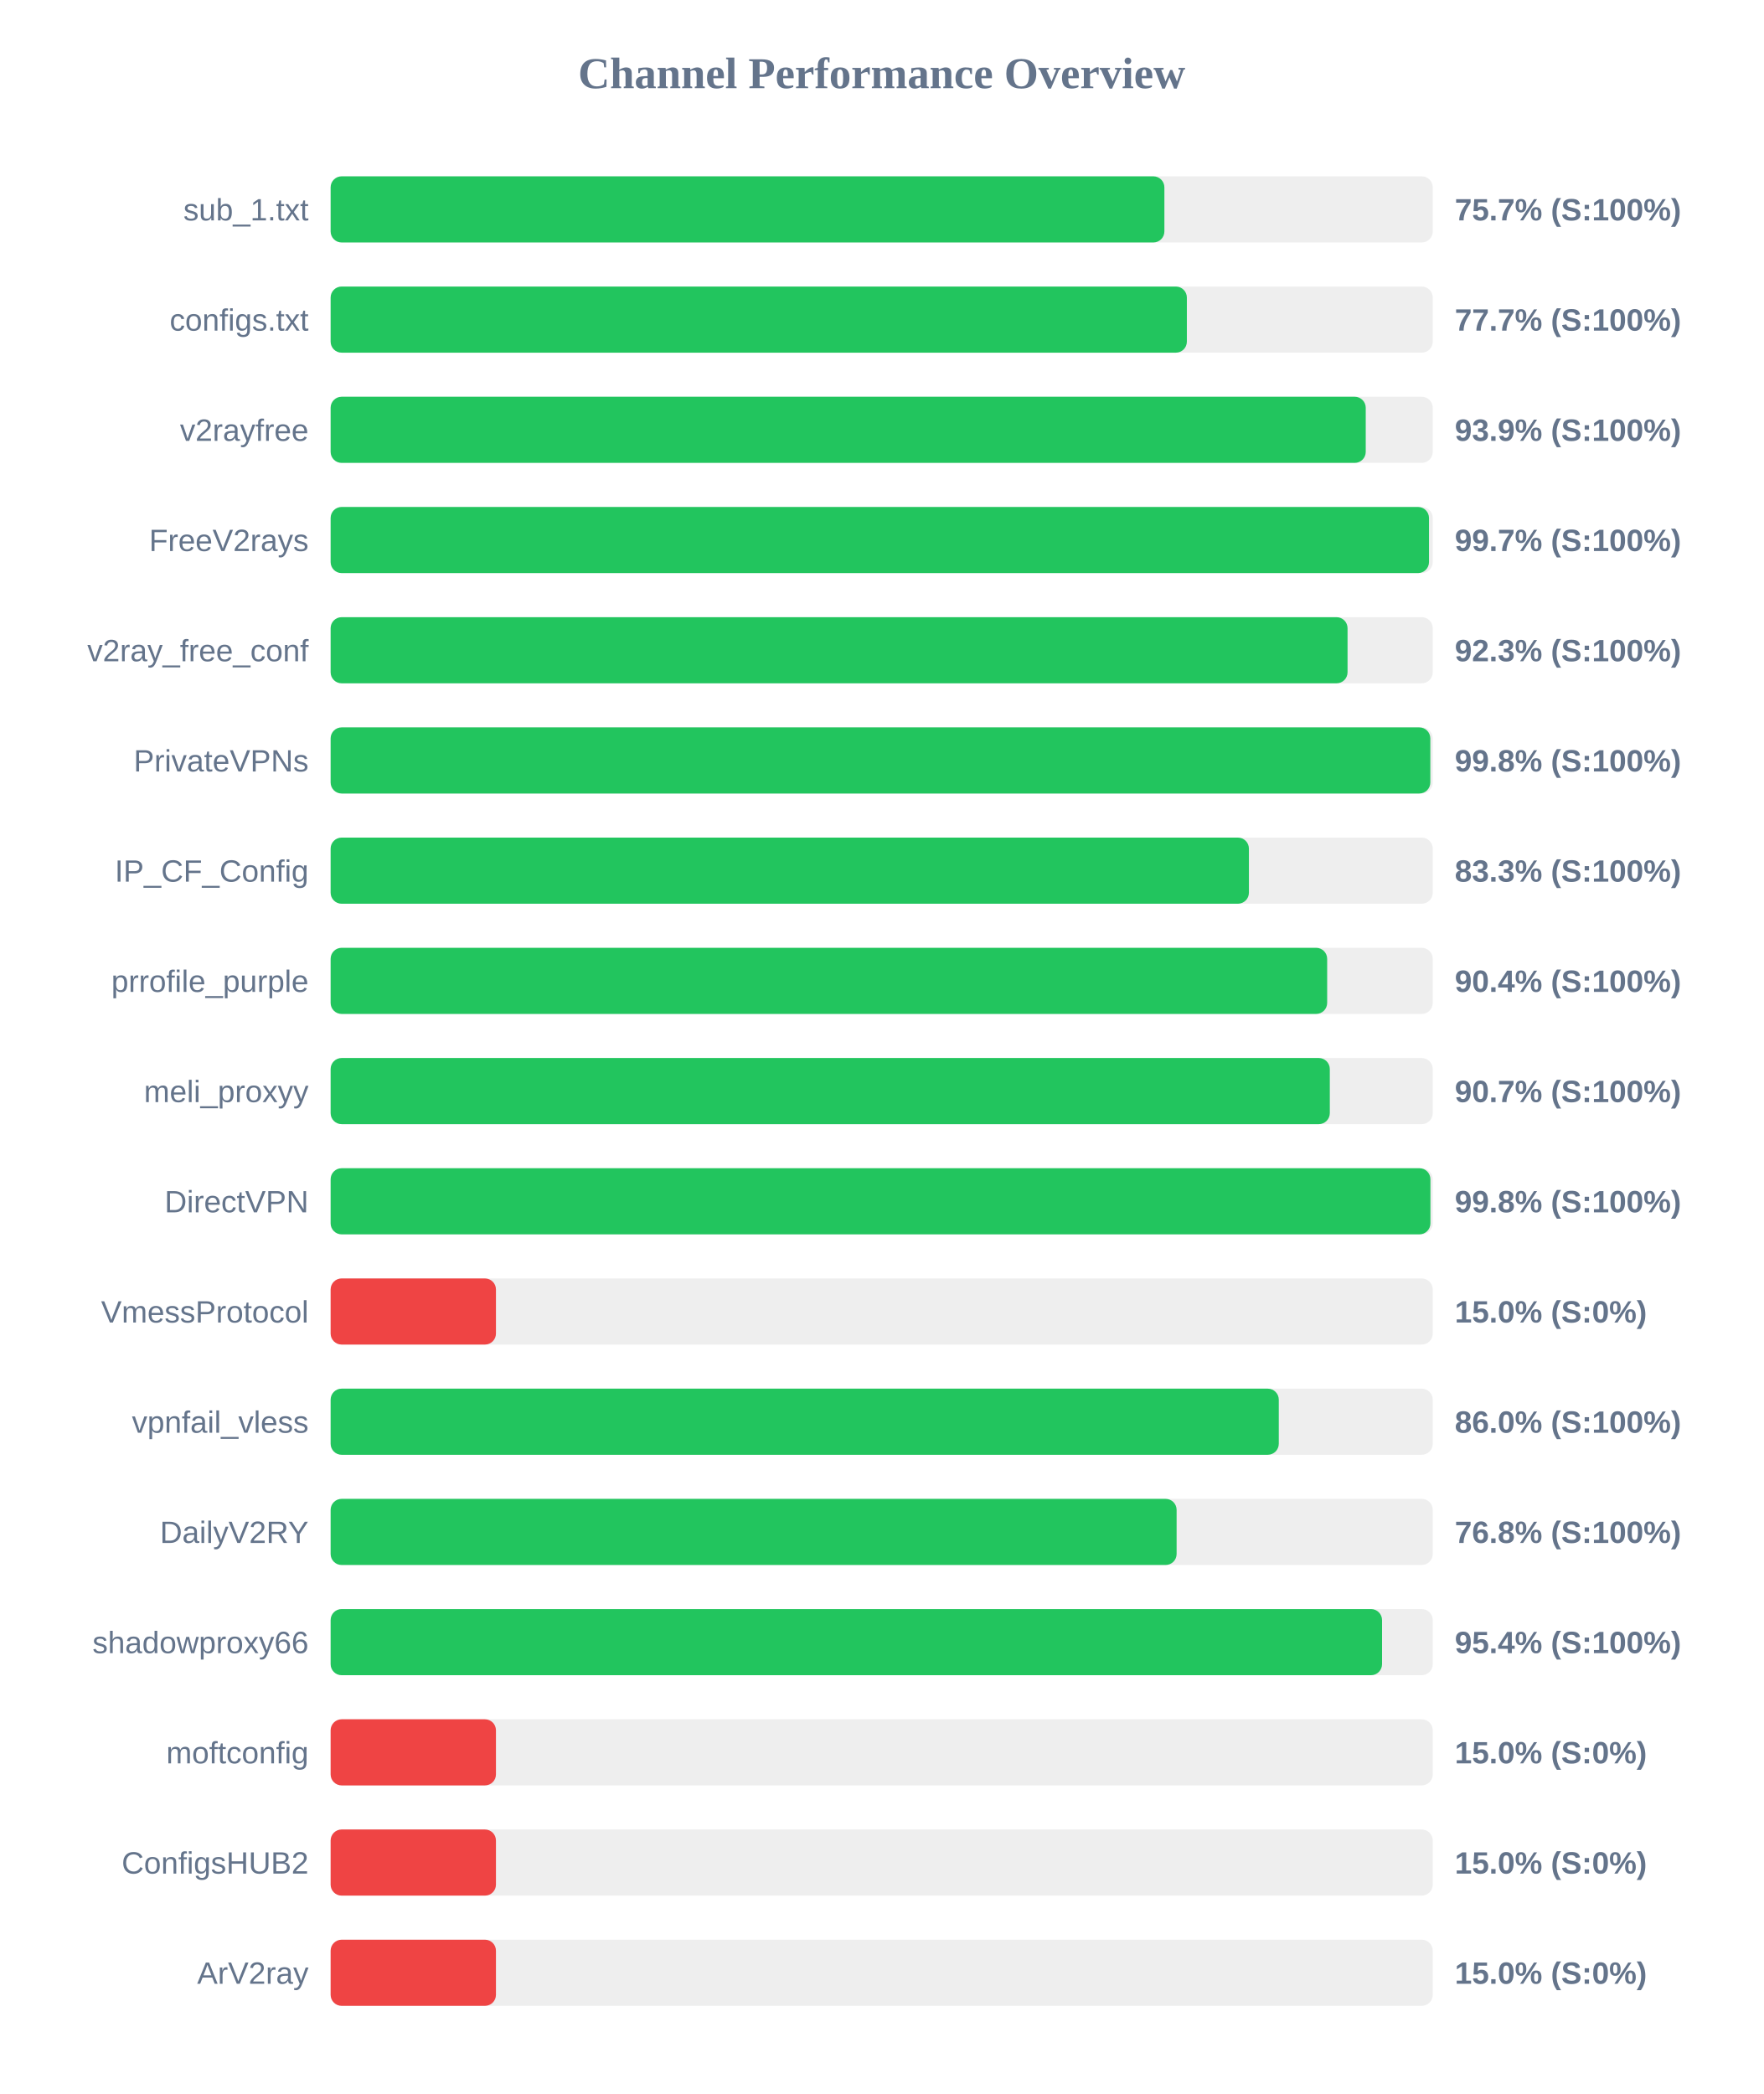
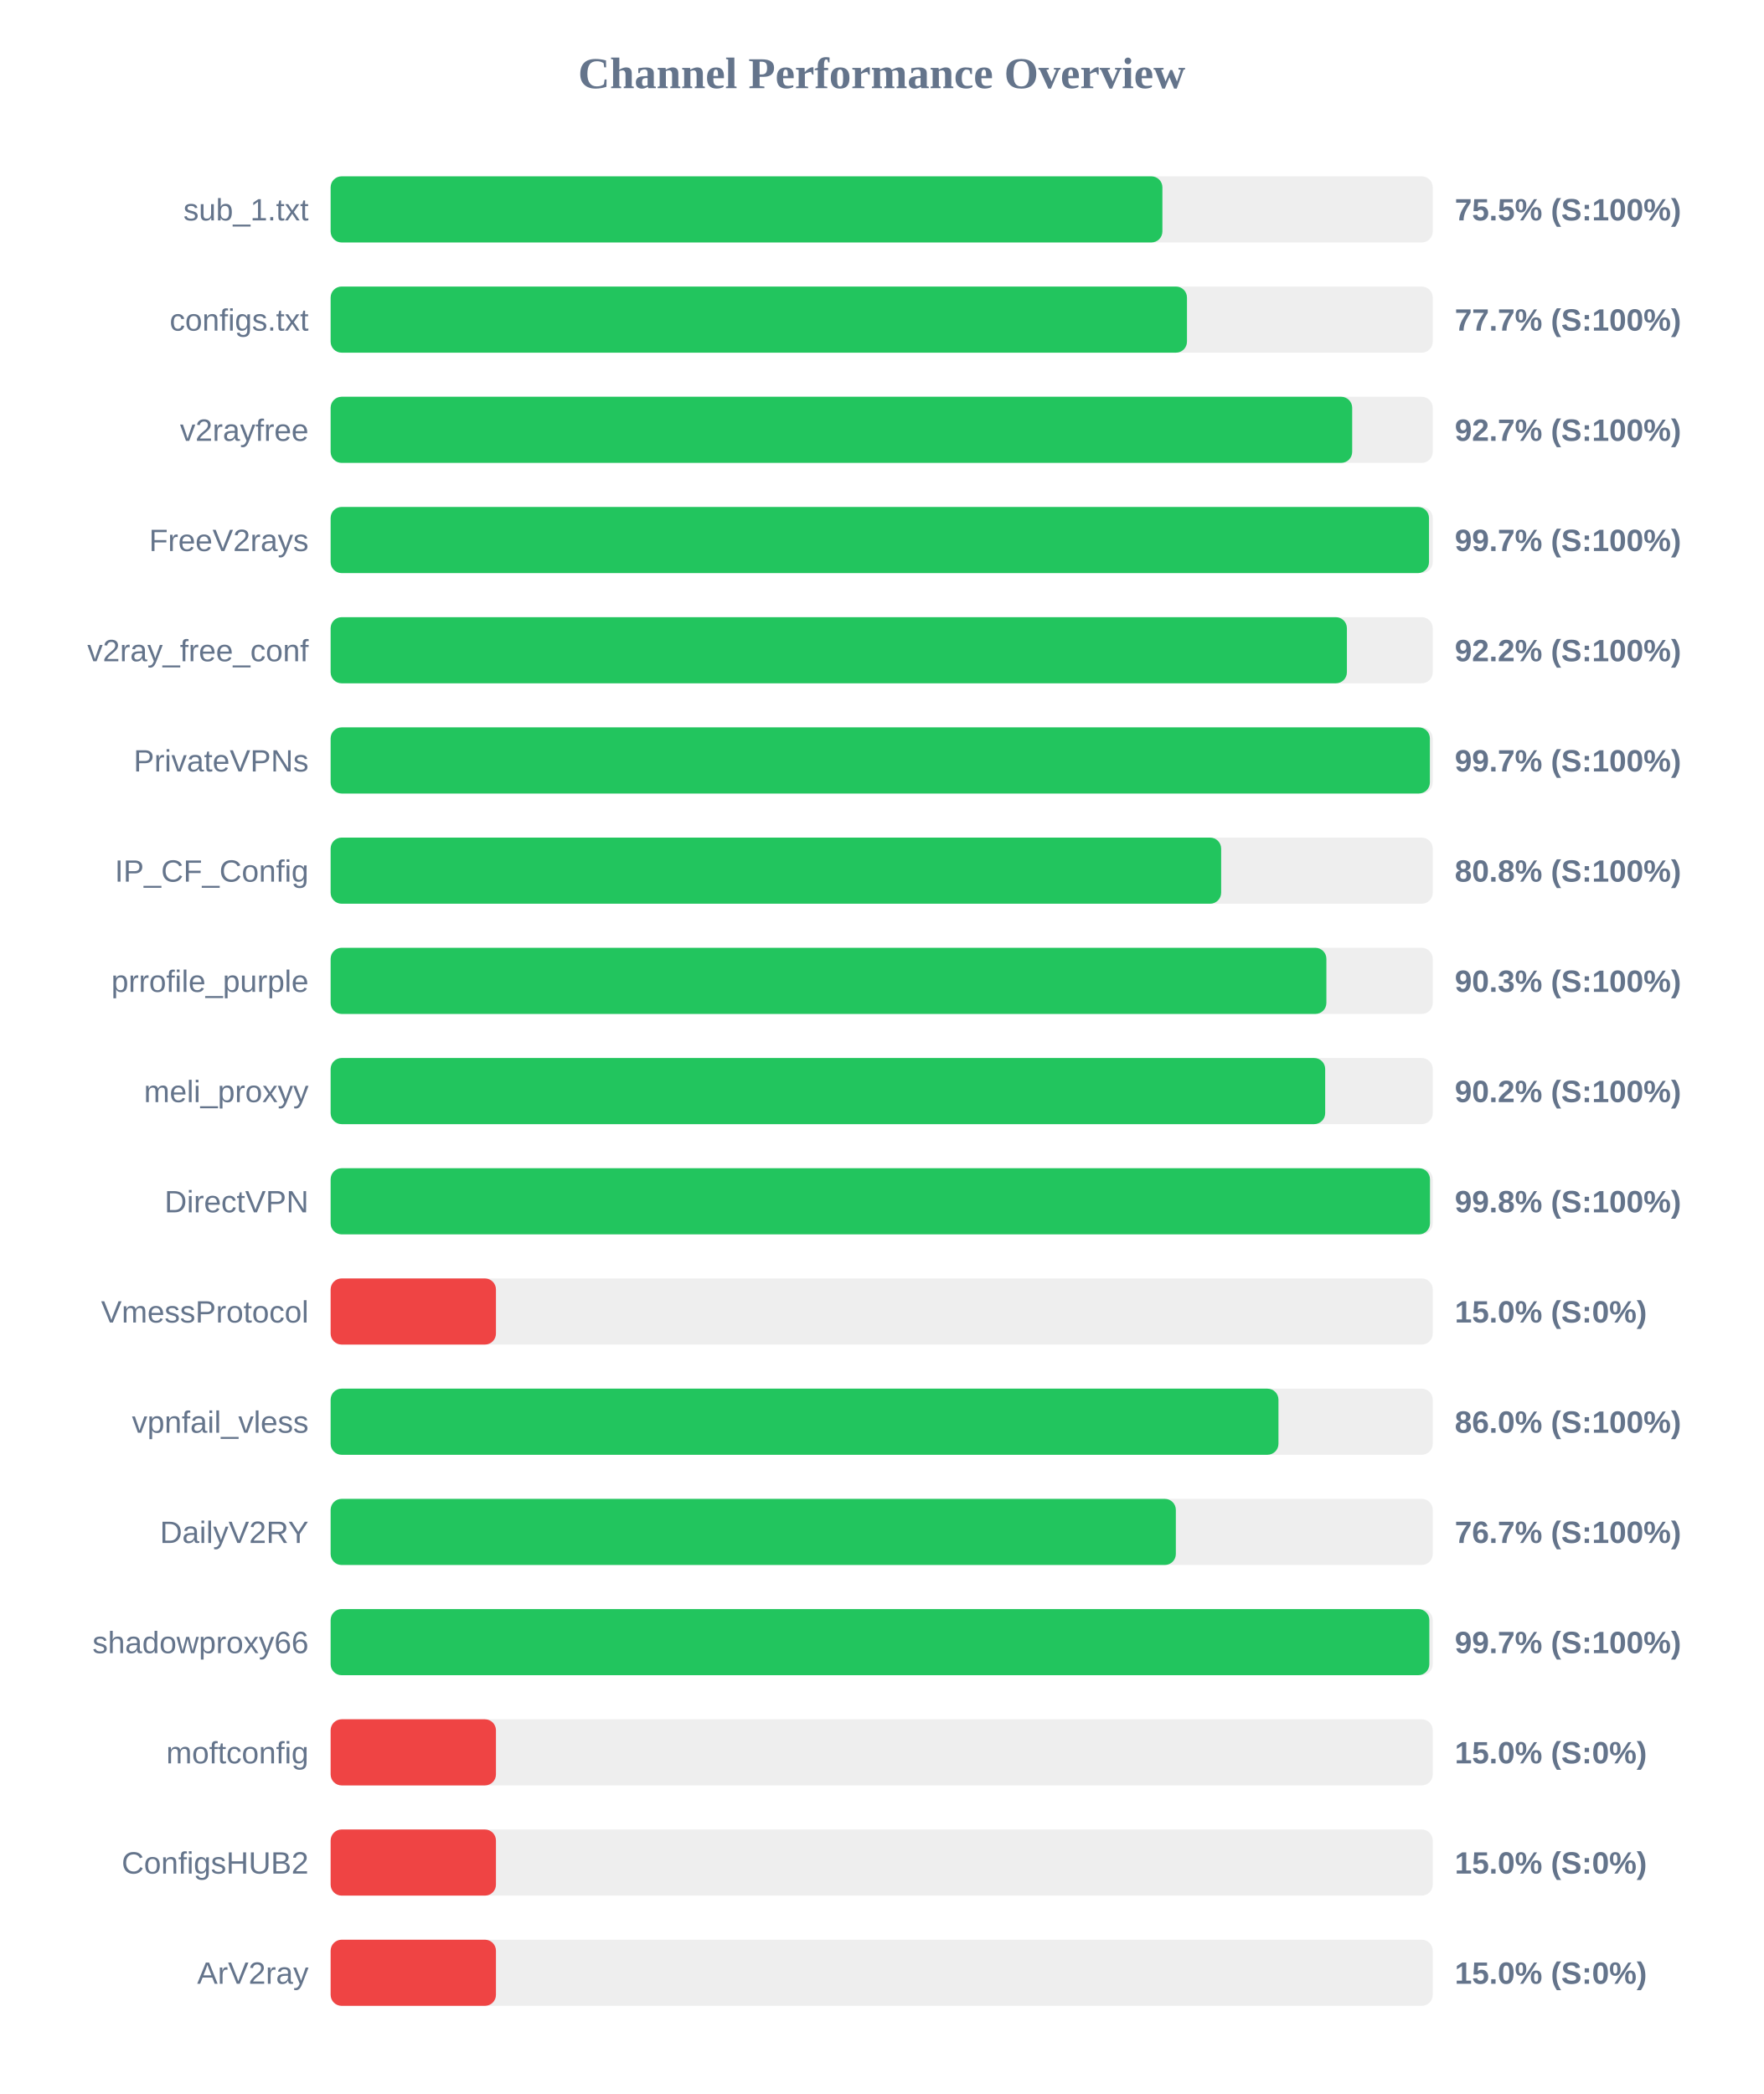
<svg xmlns="http://www.w3.org/2000/svg" width="800" height="950" version="1.1">
  <style>
        .row { font: 14px Arial; fill: #64748b; }
        .score { font: bold 14px Arial; fill: #64748b; }
    </style>
  <text x="400" y="40" text-anchor="middle" font-size="20px" font-weight="bold" fill="#64748b">Channel Performance Overview</text>
  <rect x="150" y="80" width="500" height="30" fill="#eee" rx="5" />
-   <rect x="150" y="80" width="378.25" height="30" fill="#22c55e" rx="5" />
+   <rect x="150" y="80" width="377.35" height="30" fill="#22c55e" rx="5" />
  <text x="140" y="100" text-anchor="end" class="row">sub_1.txt</text>
-   <text x="660" y="100" text-anchor="start" class="score">75.7% (S:100%)</text>
+   <text x="660" y="100" text-anchor="start" class="score">75.5% (S:100%)</text>
  <rect x="150" y="130" width="500" height="30" fill="#eee" rx="5" />
-   <rect x="150" y="130" width="388.45" height="30" fill="#22c55e" rx="5" />
+   <rect x="150" y="130" width="388.5" height="30" fill="#22c55e" rx="5" />
  <text x="140" y="150" text-anchor="end" class="row">configs.txt</text>
  <text x="660" y="150" text-anchor="start" class="score">77.7% (S:100%)</text>
  <rect x="150" y="180" width="500" height="30" fill="#eee" rx="5" />
-   <rect x="150" y="180" width="469.6" height="30" fill="#22c55e" rx="5" />
+   <rect x="150" y="180" width="463.45" height="30" fill="#22c55e" rx="5" />
  <text x="140" y="200" text-anchor="end" class="row">v2rayfree</text>
-   <text x="660" y="200" text-anchor="start" class="score">93.9% (S:100%)</text>
+   <text x="660" y="200" text-anchor="start" class="score">92.7% (S:100%)</text>
  <rect x="150" y="230" width="500" height="30" fill="#eee" rx="5" />
  <rect x="150" y="230" width="498.3" height="30" fill="#22c55e" rx="5" />
  <text x="140" y="250" text-anchor="end" class="row">FreeV2rays</text>
  <text x="660" y="250" text-anchor="start" class="score">99.7% (S:100%)</text>
  <rect x="150" y="280" width="500" height="30" fill="#eee" rx="5" />
-   <rect x="150" y="280" width="461.35" height="30" fill="#22c55e" rx="5" />
+   <rect x="150" y="280" width="461.05" height="30" fill="#22c55e" rx="5" />
  <text x="140" y="300" text-anchor="end" class="row">v2ray_free_conf</text>
-   <text x="660" y="300" text-anchor="start" class="score">92.3% (S:100%)</text>
+   <text x="660" y="300" text-anchor="start" class="score">92.2% (S:100%)</text>
  <rect x="150" y="330" width="500" height="30" fill="#eee" rx="5" />
-   <rect x="150" y="330" width="498.9" height="30" fill="#22c55e" rx="5" />
+   <rect x="150" y="330" width="498.7" height="30" fill="#22c55e" rx="5" />
  <text x="140" y="350" text-anchor="end" class="row">PrivateVPNs</text>
-   <text x="660" y="350" text-anchor="start" class="score">99.8% (S:100%)</text>
+   <text x="660" y="350" text-anchor="start" class="score">99.7% (S:100%)</text>
  <rect x="150" y="380" width="500" height="30" fill="#eee" rx="5" />
-   <rect x="150" y="380" width="416.6" height="30" fill="#22c55e" rx="5" />
+   <rect x="150" y="380" width="404.0" height="30" fill="#22c55e" rx="5" />
  <text x="140" y="400" text-anchor="end" class="row">IP_CF_Config</text>
-   <text x="660" y="400" text-anchor="start" class="score">83.3% (S:100%)</text>
+   <text x="660" y="400" text-anchor="start" class="score">80.8% (S:100%)</text>
  <rect x="150" y="430" width="500" height="30" fill="#eee" rx="5" />
-   <rect x="150" y="430" width="452.1" height="30" fill="#22c55e" rx="5" />
+   <rect x="150" y="430" width="451.75" height="30" fill="#22c55e" rx="5" />
  <text x="140" y="450" text-anchor="end" class="row">prrofile_purple</text>
-   <text x="660" y="450" text-anchor="start" class="score">90.4% (S:100%)</text>
+   <text x="660" y="450" text-anchor="start" class="score">90.3% (S:100%)</text>
  <rect x="150" y="480" width="500" height="30" fill="#eee" rx="5" />
-   <rect x="150" y="480" width="453.3" height="30" fill="#22c55e" rx="5" />
+   <rect x="150" y="480" width="451.2" height="30" fill="#22c55e" rx="5" />
  <text x="140" y="500" text-anchor="end" class="row">meli_proxyy</text>
-   <text x="660" y="500" text-anchor="start" class="score">90.7% (S:100%)</text>
+   <text x="660" y="500" text-anchor="start" class="score">90.2% (S:100%)</text>
  <rect x="150" y="530" width="500" height="30" fill="#eee" rx="5" />
-   <rect x="150" y="530" width="498.95" height="30" fill="#22c55e" rx="5" />
+   <rect x="150" y="530" width="498.75" height="30" fill="#22c55e" rx="5" />
  <text x="140" y="550" text-anchor="end" class="row">DirectVPN</text>
  <text x="660" y="550" text-anchor="start" class="score">99.8% (S:100%)</text>
  <rect x="150" y="580" width="500" height="30" fill="#eee" rx="5" />
  <rect x="150" y="580" width="75.0" height="30" fill="#ef4444" rx="5" />
  <text x="140" y="600" text-anchor="end" class="row">VmessProtocol</text>
  <text x="660" y="600" text-anchor="start" class="score">15.0% (S:0%)</text>
  <rect x="150" y="630" width="500" height="30" fill="#eee" rx="5" />
-   <rect x="150" y="630" width="430.15" height="30" fill="#22c55e" rx="5" />
+   <rect x="150" y="630" width="430.0" height="30" fill="#22c55e" rx="5" />
  <text x="140" y="650" text-anchor="end" class="row">vpnfail_vless</text>
  <text x="660" y="650" text-anchor="start" class="score">86.0% (S:100%)</text>
  <rect x="150" y="680" width="500" height="30" fill="#eee" rx="5" />
-   <rect x="150" y="680" width="383.8" height="30" fill="#22c55e" rx="5" />
+   <rect x="150" y="680" width="383.45" height="30" fill="#22c55e" rx="5" />
  <text x="140" y="700" text-anchor="end" class="row">DailyV2RY</text>
-   <text x="660" y="700" text-anchor="start" class="score">76.8% (S:100%)</text>
+   <text x="660" y="700" text-anchor="start" class="score">76.7% (S:100%)</text>
  <rect x="150" y="730" width="500" height="30" fill="#eee" rx="5" />
-   <rect x="150" y="730" width="477.0" height="30" fill="#22c55e" rx="5" />
+   <rect x="150" y="730" width="498.45" height="30" fill="#22c55e" rx="5" />
  <text x="140" y="750" text-anchor="end" class="row">shadowproxy66</text>
-   <text x="660" y="750" text-anchor="start" class="score">95.4% (S:100%)</text>
+   <text x="660" y="750" text-anchor="start" class="score">99.7% (S:100%)</text>
  <rect x="150" y="780" width="500" height="30" fill="#eee" rx="5" />
  <rect x="150" y="780" width="75.0" height="30" fill="#ef4444" rx="5" />
  <text x="140" y="800" text-anchor="end" class="row">moftconfig</text>
  <text x="660" y="800" text-anchor="start" class="score">15.0% (S:0%)</text>
  <rect x="150" y="830" width="500" height="30" fill="#eee" rx="5" />
  <rect x="150" y="830" width="75.0" height="30" fill="#ef4444" rx="5" />
  <text x="140" y="850" text-anchor="end" class="row">ConfigsHUB2</text>
  <text x="660" y="850" text-anchor="start" class="score">15.0% (S:0%)</text>
  <rect x="150" y="880" width="500" height="30" fill="#eee" rx="5" />
  <rect x="150" y="880" width="75.0" height="30" fill="#ef4444" rx="5" />
  <text x="140" y="900" text-anchor="end" class="row">ArV2ray</text>
  <text x="660" y="900" text-anchor="start" class="score">15.0% (S:0%)</text>
</svg>
